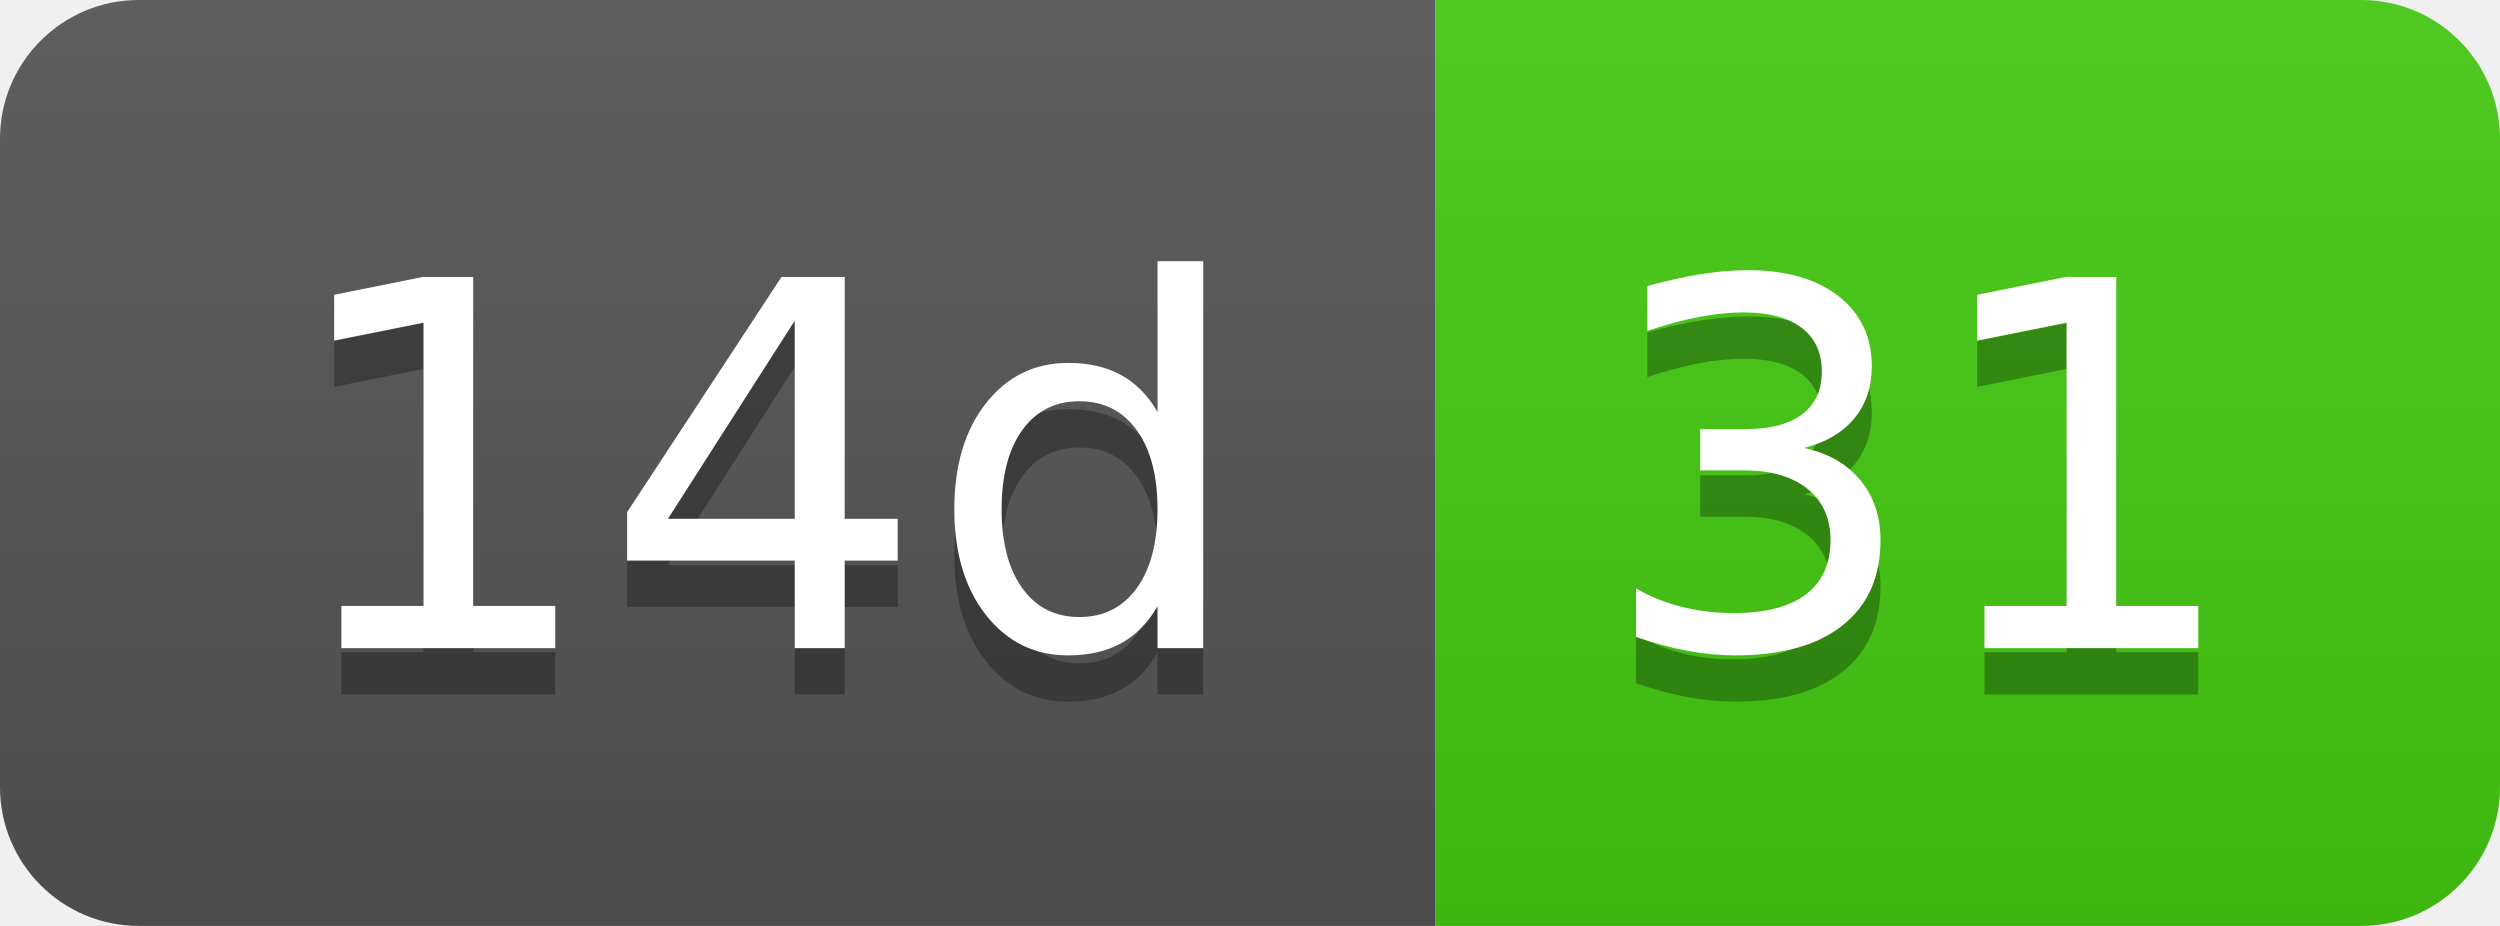
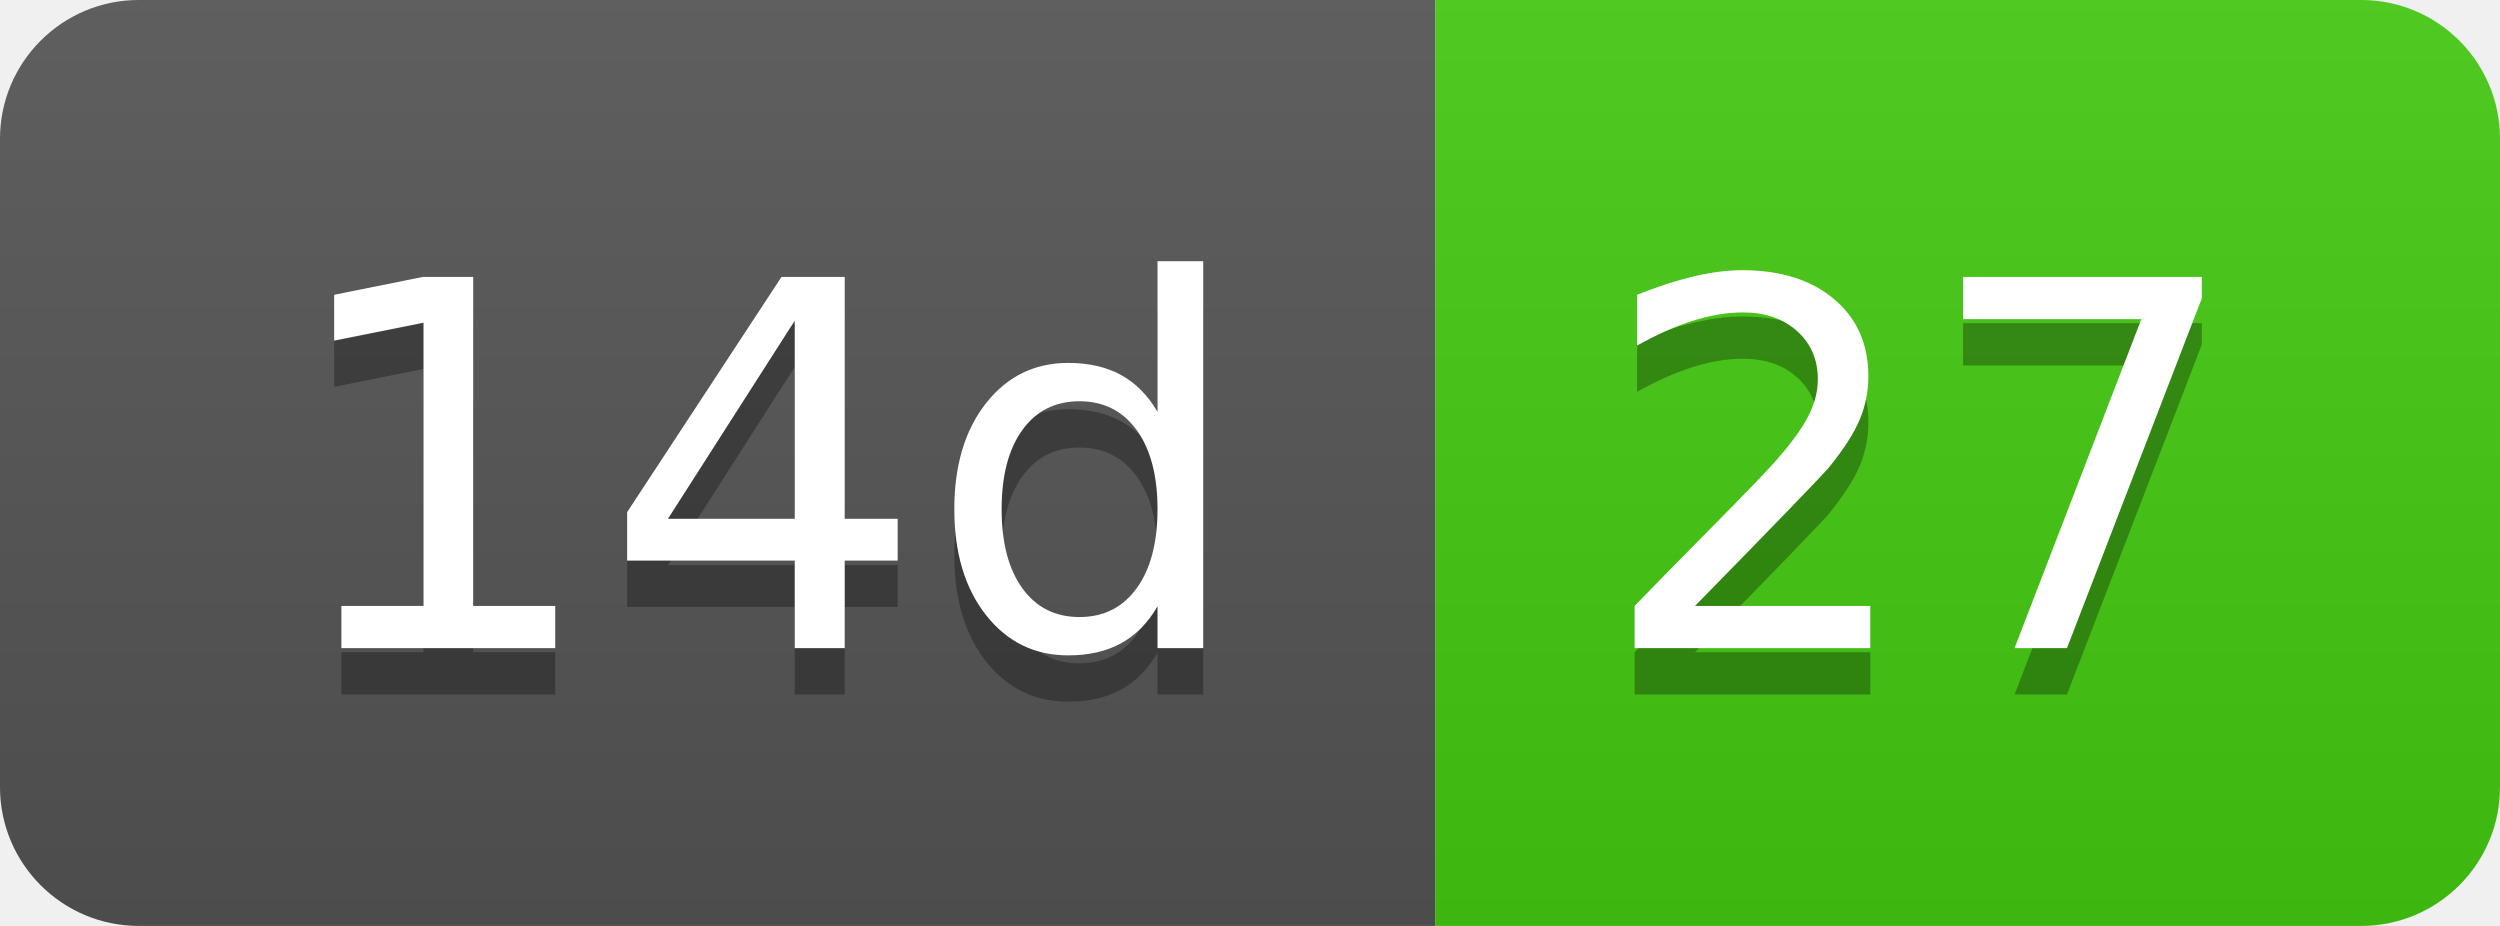
- <svg xmlns="http://www.w3.org/2000/svg" width="54" height="20" role="img" aria-label="14d: 31">
+ <svg xmlns="http://www.w3.org/2000/svg" width="54" height="20" role="img" aria-label="14d: 27">
  <linearGradient id="s" x2="0" y2="100%">
    <stop offset="0" stop-color="#bbb" stop-opacity=".1" />
    <stop offset="1" stop-opacity=".1" />
  </linearGradient>
  <clipPath id="r">
    <rect width="54" height="20" rx="3" fill="#fff" />
  </clipPath>
  <g clip-path="url(#r)">
    <rect width="31" height="20" fill="#555" />
    <rect x="31" width="23" height="20" fill="#4c1" />
    <rect width="54" height="20" fill="url(#s)" />
  </g>
  <g fill="#fff" text-anchor="middle" font-family="Verdana,Geneva,DejaVu Sans,sans-serif" text-rendering="geometricPrecision" font-size="110">
    <text aria-hidden="true" x="165" y="150" fill="#010101" fill-opacity=".3" transform="scale(.1)" textLength="210">14d</text>
    <text x="165" y="140" transform="scale(.1)" fill="#fff" textLength="210">14d</text>
-     <text aria-hidden="true" x="415" y="150" fill="#010101" fill-opacity=".3" transform="scale(.1)" textLength="130">31</text>
-     <text x="415" y="140" transform="scale(.1)" fill="#fff" textLength="130">31</text>
+     <text aria-hidden="true" x="415" y="150" fill="#010101" fill-opacity=".3" transform="scale(.1)" textLength="130">27</text>
+     <text x="415" y="140" transform="scale(.1)" fill="#fff" textLength="130">27</text>
  </g>
</svg>
